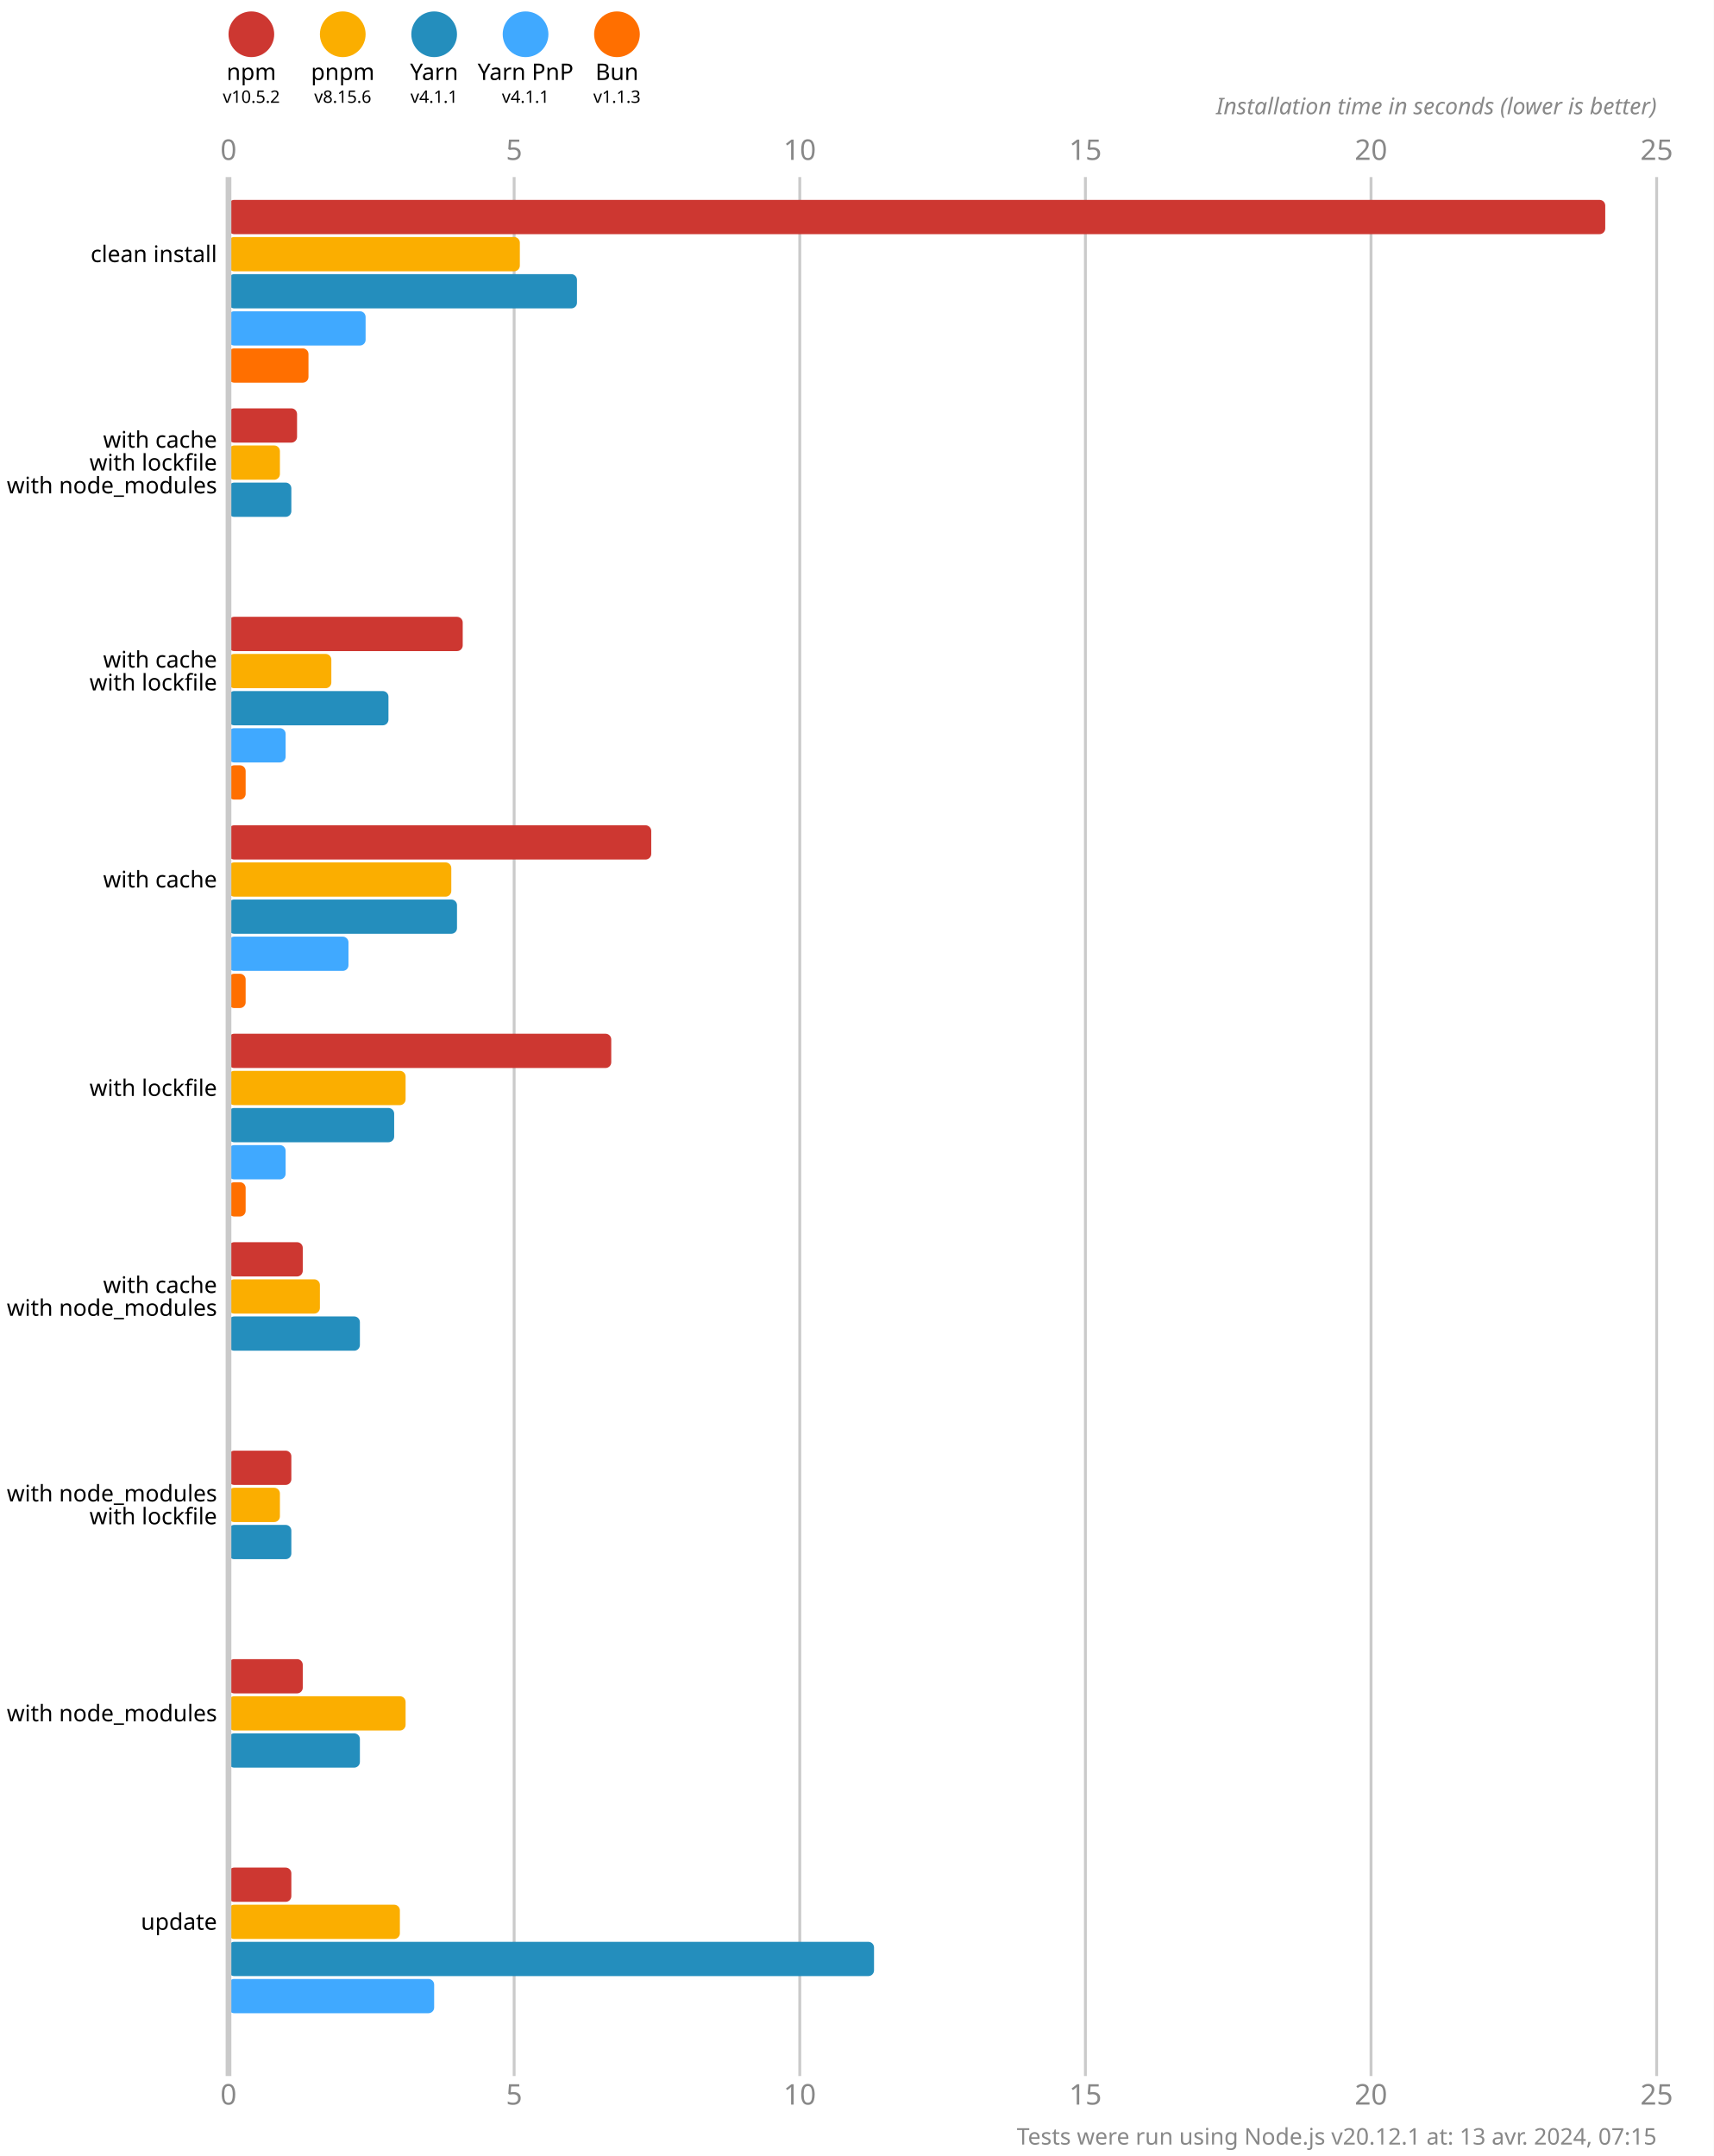
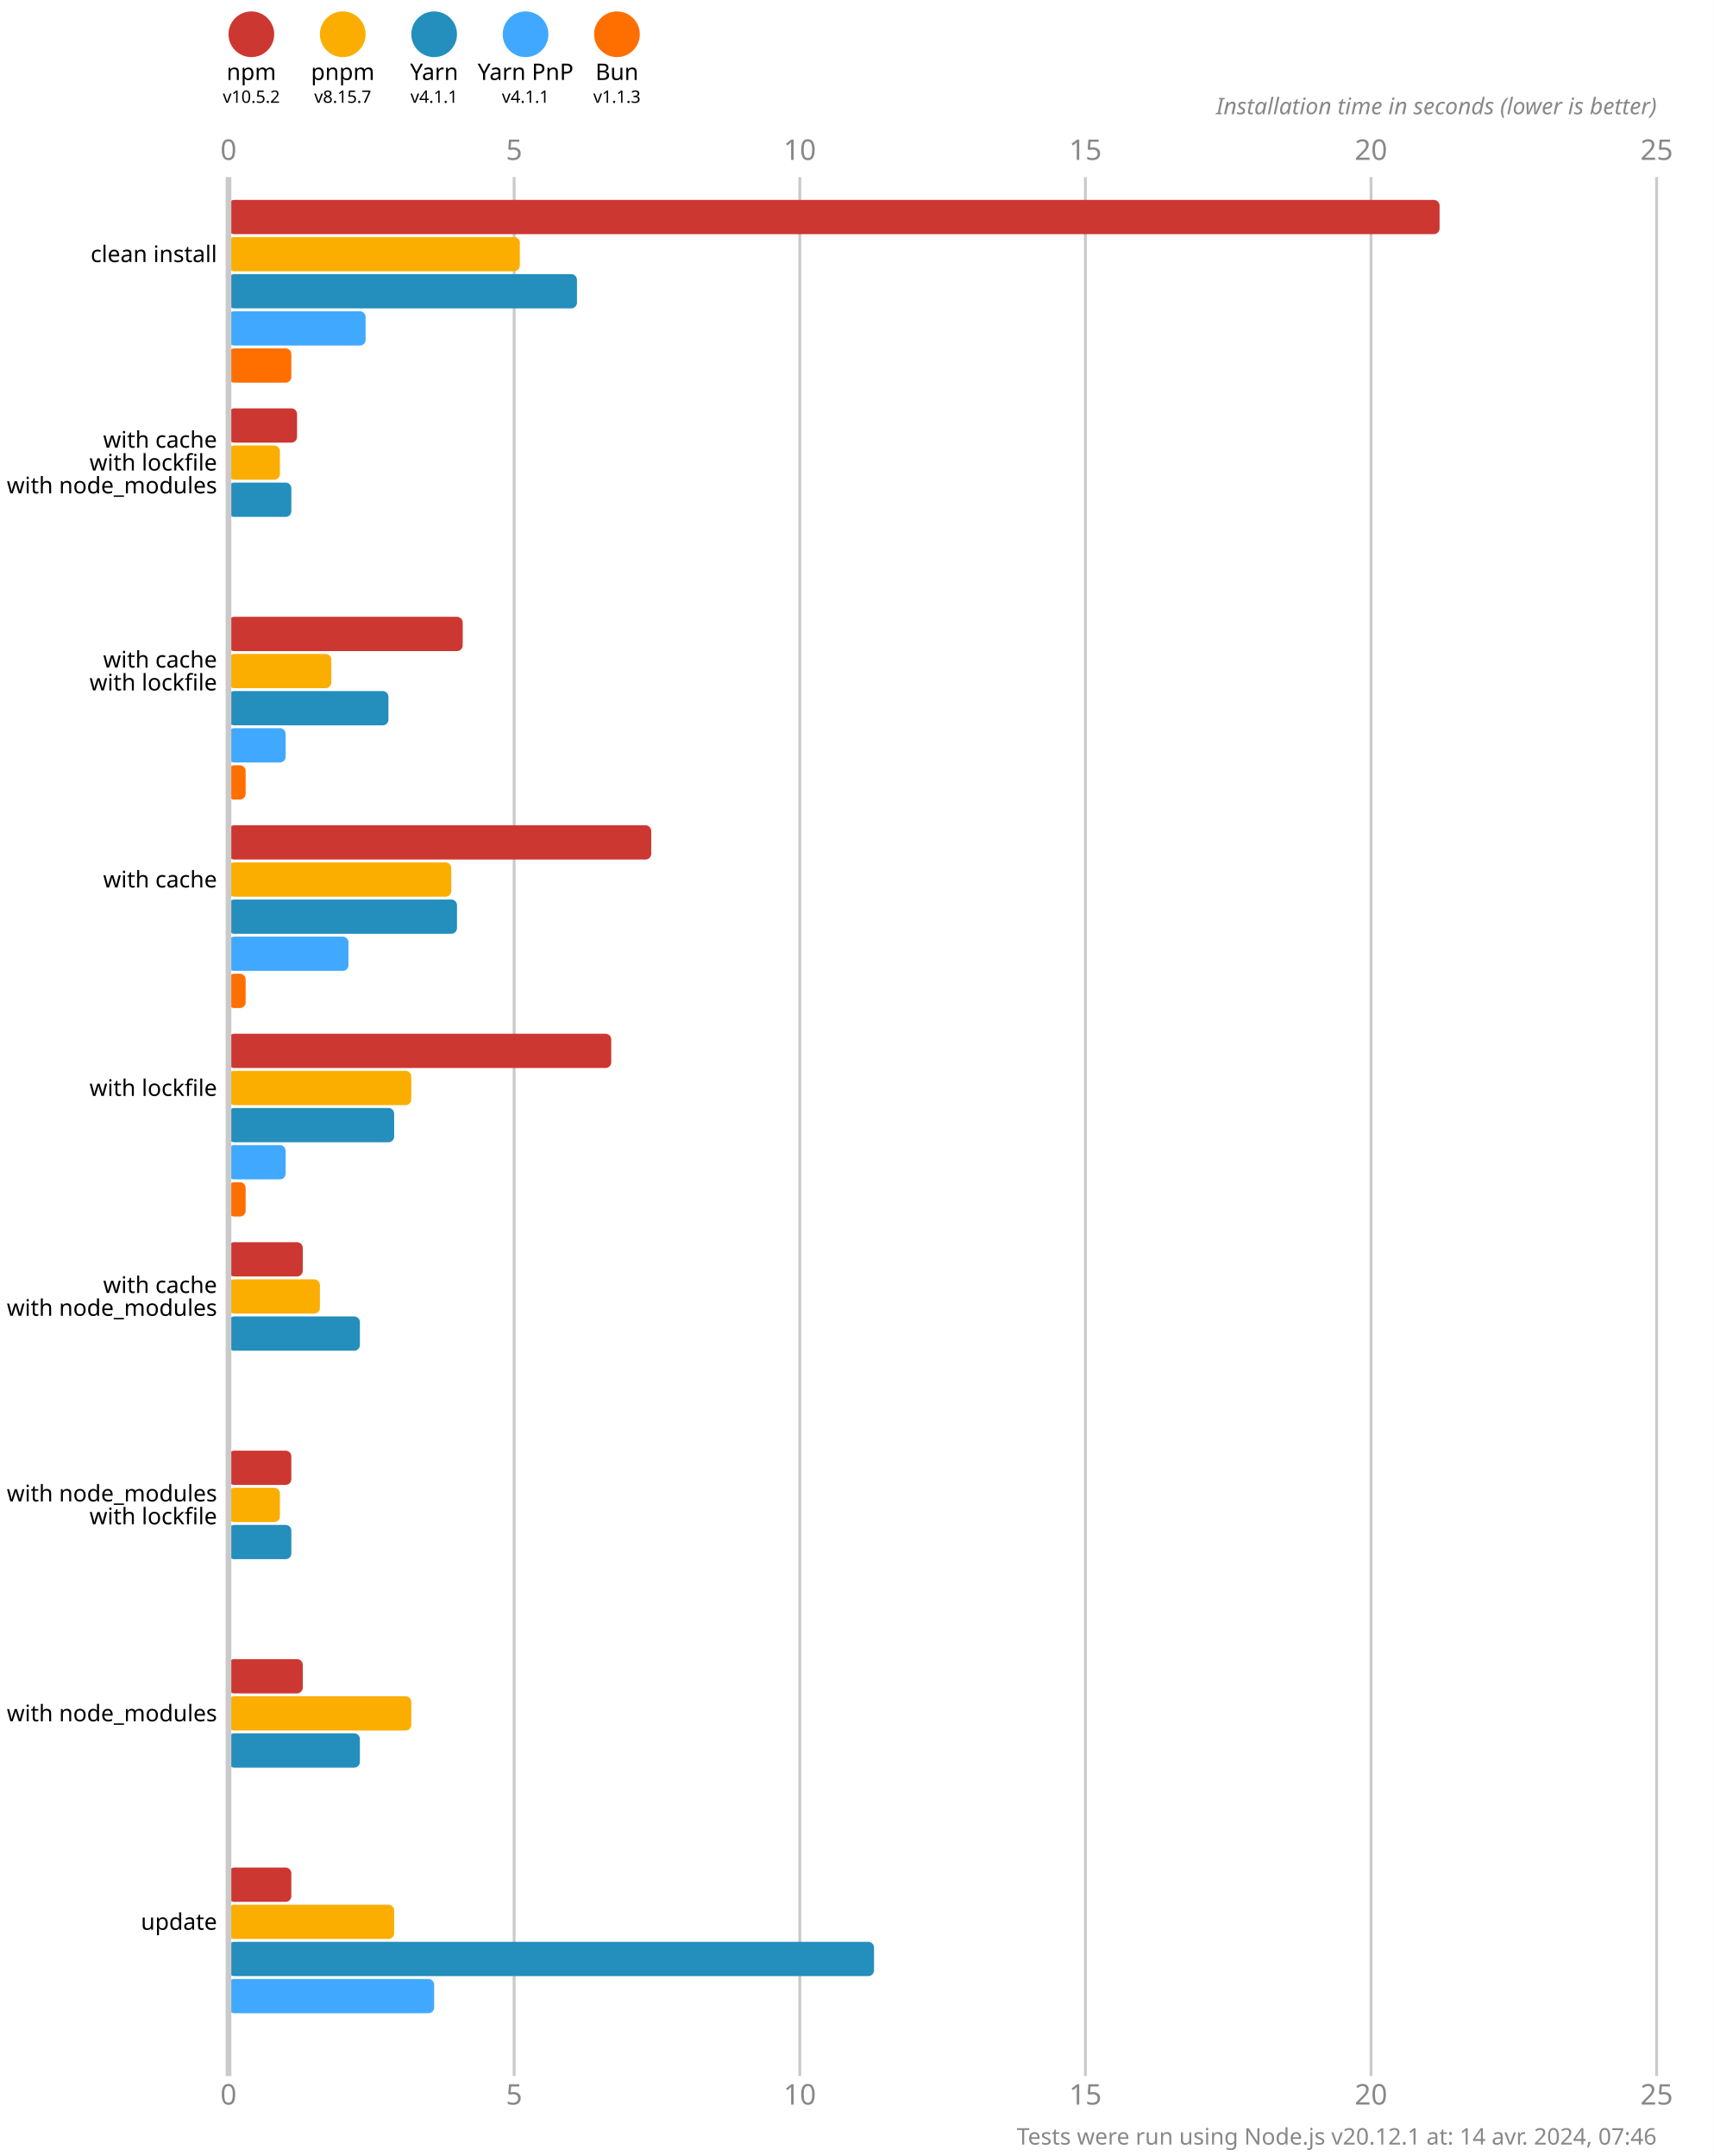
<svg xmlns="http://www.w3.org/2000/svg" version="1.1" viewBox="0 0 300 377.5">
  <style>
    .font { font-family: sans-serif; }
    .s3 { font-size: 3px; }
    .s4 { font-size: 4px; }
    .s5 { font-size: 5px; }
    .line { stroke: #cacaca; }
    .width { stroke-width: 0.5; }
    .text { fill: #888; }
  </style>
  <rect x="0" y="0" width="300" height="377.5" fill="#fff" />
  <circle cx="44" cy="6" r="4" fill="#cd3731" />
  <text x="44" y="14" class="font s4" text-anchor="middle">npm</text>
  <text x="44" y="18" class="font s3" text-anchor="middle">v10.5.2</text>
  <circle cx="60" cy="6" r="4" fill="#fbae00" />
  <text x="60" y="14" class="font s4" text-anchor="middle">pnpm</text>
-   <text x="60" y="18" class="font s3" text-anchor="middle">v8.15.6</text>
+   <text x="60" y="18" class="font s3" text-anchor="middle">v8.15.7</text>
  <circle cx="76" cy="6" r="4" fill="#248ebd" />
  <text x="76" y="14" class="font s4" text-anchor="middle">Yarn</text>
  <text x="76" y="18" class="font s3" text-anchor="middle">v4.1.1</text>
  <circle cx="92" cy="6" r="4" fill="#40a9ff" />
  <text x="92" y="14" class="font s4" text-anchor="middle">Yarn PnP</text>
  <text x="92" y="18" class="font s3" text-anchor="middle">v4.1.1</text>
  <circle cx="108" cy="6" r="4" fill="#ff6f00" />
  <text x="108" y="14" class="font s4" text-anchor="middle">Bun</text>
  <text x="108" y="18" class="font s3" text-anchor="middle">v1.1.3</text>
  <text x="40" y="28" class="font s5 text" text-anchor="middle">0</text>
  <text x="40" y="368.5" class="font s5 text" text-anchor="middle">0</text>
  <line x1="90" y1="31" x2="90" y2="363.5" class="line width" />
  <text x="90" y="28" class="font s5 text" text-anchor="middle">5</text>
  <text x="90" y="368.5" class="font s5 text" text-anchor="middle">5</text>
  <line x1="140" y1="31" x2="140" y2="363.5" class="line width" />
  <text x="140" y="28" class="font s5 text" text-anchor="middle">10</text>
  <text x="140" y="368.5" class="font s5 text" text-anchor="middle">10</text>
  <line x1="190" y1="31" x2="190" y2="363.5" class="line width" />
  <text x="190" y="28" class="font s5 text" text-anchor="middle">15</text>
  <text x="190" y="368.5" class="font s5 text" text-anchor="middle">15</text>
  <line x1="240" y1="31" x2="240" y2="363.5" class="line width" />
  <text x="240" y="28" class="font s5 text" text-anchor="middle">20</text>
  <text x="240" y="368.5" class="font s5 text" text-anchor="middle">20</text>
  <line x1="290" y1="31" x2="290" y2="363.5" class="line width" />
  <text x="290" y="28" class="font s5 text" text-anchor="middle">25</text>
  <text x="290" y="368.5" class="font s5 text" text-anchor="middle">25</text>
  <text x="290" y="20" class="font s4 text" font-style="italic" text-anchor="end">Installation time in seconds (lower is better)</text>
-   <rect x="40" y="35" width="241" height="6" fill="#cd3731" rx="1" ry="1" />
+   <rect x="40" y="35" width="212" height="6" fill="#cd3731" rx="1" ry="1" />
  <rect x="40" y="41.5" width="51" height="6" fill="#fbae00" rx="1" ry="1" />
  <rect x="40" y="48" width="61" height="6" fill="#248ebd" rx="1" ry="1" />
  <rect x="40" y="54.5" width="24" height="6" fill="#40a9ff" rx="1" ry="1" />
-   <rect x="40" y="61" width="14" height="6" fill="#ff6f00" rx="1" ry="1" />
+   <rect x="40" y="61" width="11" height="6" fill="#ff6f00" rx="1" ry="1" />
  <rect x="40" y="71.5" width="12" height="6" fill="#cd3731" rx="1" ry="1" />
  <rect x="40" y="78" width="9" height="6" fill="#fbae00" rx="1" ry="1" />
  <rect x="40" y="84.5" width="11" height="6" fill="#248ebd" rx="1" ry="1" />
  <rect x="40" y="91" width="0" height="6" fill="#40a9ff" rx="1" ry="1" />
  <rect x="40" y="97.5" width="0" height="6" fill="#ff6f00" rx="1" ry="1" />
  <rect x="40" y="108" width="41" height="6" fill="#cd3731" rx="1" ry="1" />
  <rect x="40" y="114.5" width="18" height="6" fill="#fbae00" rx="1" ry="1" />
  <rect x="40" y="121" width="28" height="6" fill="#248ebd" rx="1" ry="1" />
  <rect x="40" y="127.5" width="10" height="6" fill="#40a9ff" rx="1" ry="1" />
  <rect x="40" y="134" width="3" height="6" fill="#ff6f00" rx="1" ry="1" />
  <rect x="40" y="144.5" width="74" height="6" fill="#cd3731" rx="1" ry="1" />
  <rect x="40" y="151" width="39" height="6" fill="#fbae00" rx="1" ry="1" />
  <rect x="40" y="157.5" width="40" height="6" fill="#248ebd" rx="1" ry="1" />
  <rect x="40" y="164" width="21" height="6" fill="#40a9ff" rx="1" ry="1" />
  <rect x="40" y="170.5" width="3" height="6" fill="#ff6f00" rx="1" ry="1" />
  <rect x="40" y="181" width="67" height="6" fill="#cd3731" rx="1" ry="1" />
-   <rect x="40" y="187.5" width="31" height="6" fill="#fbae00" rx="1" ry="1" />
+   <rect x="40" y="187.5" width="32" height="6" fill="#fbae00" rx="1" ry="1" />
  <rect x="40" y="194" width="29" height="6" fill="#248ebd" rx="1" ry="1" />
  <rect x="40" y="200.5" width="10" height="6" fill="#40a9ff" rx="1" ry="1" />
  <rect x="40" y="207" width="3" height="6" fill="#ff6f00" rx="1" ry="1" />
  <rect x="40" y="217.5" width="13" height="6" fill="#cd3731" rx="1" ry="1" />
  <rect x="40" y="224" width="16" height="6" fill="#fbae00" rx="1" ry="1" />
  <rect x="40" y="230.5" width="23" height="6" fill="#248ebd" rx="1" ry="1" />
  <rect x="40" y="237" width="0" height="6" fill="#40a9ff" rx="1" ry="1" />
  <rect x="40" y="243.5" width="0" height="6" fill="#ff6f00" rx="1" ry="1" />
  <rect x="40" y="254" width="11" height="6" fill="#cd3731" rx="1" ry="1" />
  <rect x="40" y="260.5" width="9" height="6" fill="#fbae00" rx="1" ry="1" />
  <rect x="40" y="267" width="11" height="6" fill="#248ebd" rx="1" ry="1" />
  <rect x="40" y="273.5" width="0" height="6" fill="#40a9ff" rx="1" ry="1" />
  <rect x="40" y="280" width="0" height="6" fill="#ff6f00" rx="1" ry="1" />
  <rect x="40" y="290.5" width="13" height="6" fill="#cd3731" rx="1" ry="1" />
-   <rect x="40" y="297" width="31" height="6" fill="#fbae00" rx="1" ry="1" />
+   <rect x="40" y="297" width="32" height="6" fill="#fbae00" rx="1" ry="1" />
  <rect x="40" y="303.5" width="23" height="6" fill="#248ebd" rx="1" ry="1" />
  <rect x="40" y="310" width="0" height="6" fill="#40a9ff" rx="1" ry="1" />
  <rect x="40" y="316.5" width="0" height="6" fill="#ff6f00" rx="1" ry="1" />
  <rect x="40" y="327" width="11" height="6" fill="#cd3731" rx="1" ry="1" />
-   <rect x="40" y="333.5" width="30" height="6" fill="#fbae00" rx="1" ry="1" />
+   <rect x="40" y="333.5" width="29" height="6" fill="#fbae00" rx="1" ry="1" />
  <rect x="40" y="340" width="113" height="6" fill="#248ebd" rx="1" ry="1" />
  <rect x="40" y="346.5" width="36" height="6" fill="#40a9ff" rx="1" ry="1" />
  <rect x="40" y="353" width="0" height="6" fill="#ff6f00" rx="1" ry="1" />
  <line x1="40" y1="31" x2="40" y2="363.5" class="line" />
  <text x="38" y="44.5" class="font s4" dominant-baseline="middle" text-anchor="end">clean install</text>
  <text x="38" y="77" class="font s4" dominant-baseline="middle" text-anchor="end">with cache</text>
  <text x="38" y="81" class="font s4" dominant-baseline="middle" text-anchor="end">with lockfile</text>
  <text x="38" y="85" class="font s4" dominant-baseline="middle" text-anchor="end">with node_modules</text>
  <text x="38" y="115.5" class="font s4" dominant-baseline="middle" text-anchor="end">with cache</text>
  <text x="38" y="119.5" class="font s4" dominant-baseline="middle" text-anchor="end">with lockfile</text>
  <text x="38" y="154" class="font s4" dominant-baseline="middle" text-anchor="end">with cache</text>
  <text x="38" y="190.5" class="font s4" dominant-baseline="middle" text-anchor="end">with lockfile</text>
  <text x="38" y="225" class="font s4" dominant-baseline="middle" text-anchor="end">with cache</text>
  <text x="38" y="229" class="font s4" dominant-baseline="middle" text-anchor="end">with node_modules</text>
  <text x="38" y="261.5" class="font s4" dominant-baseline="middle" text-anchor="end">with node_modules</text>
  <text x="38" y="265.5" class="font s4" dominant-baseline="middle" text-anchor="end">with lockfile</text>
  <text x="38" y="300" class="font s4" dominant-baseline="middle" text-anchor="end">with node_modules</text>
  <text x="38" y="336.5" class="font s4" dominant-baseline="middle" text-anchor="end">update</text>
-   <text x="290" y="375.5" class="font s4 text" text-anchor="end">Tests were run using Node.js v20.12.1 at: 13 avr. 2024, 07:15</text>
+   <text x="290" y="375.5" class="font s4 text" text-anchor="end">Tests were run using Node.js v20.12.1 at: 14 avr. 2024, 07:46</text>
</svg>
